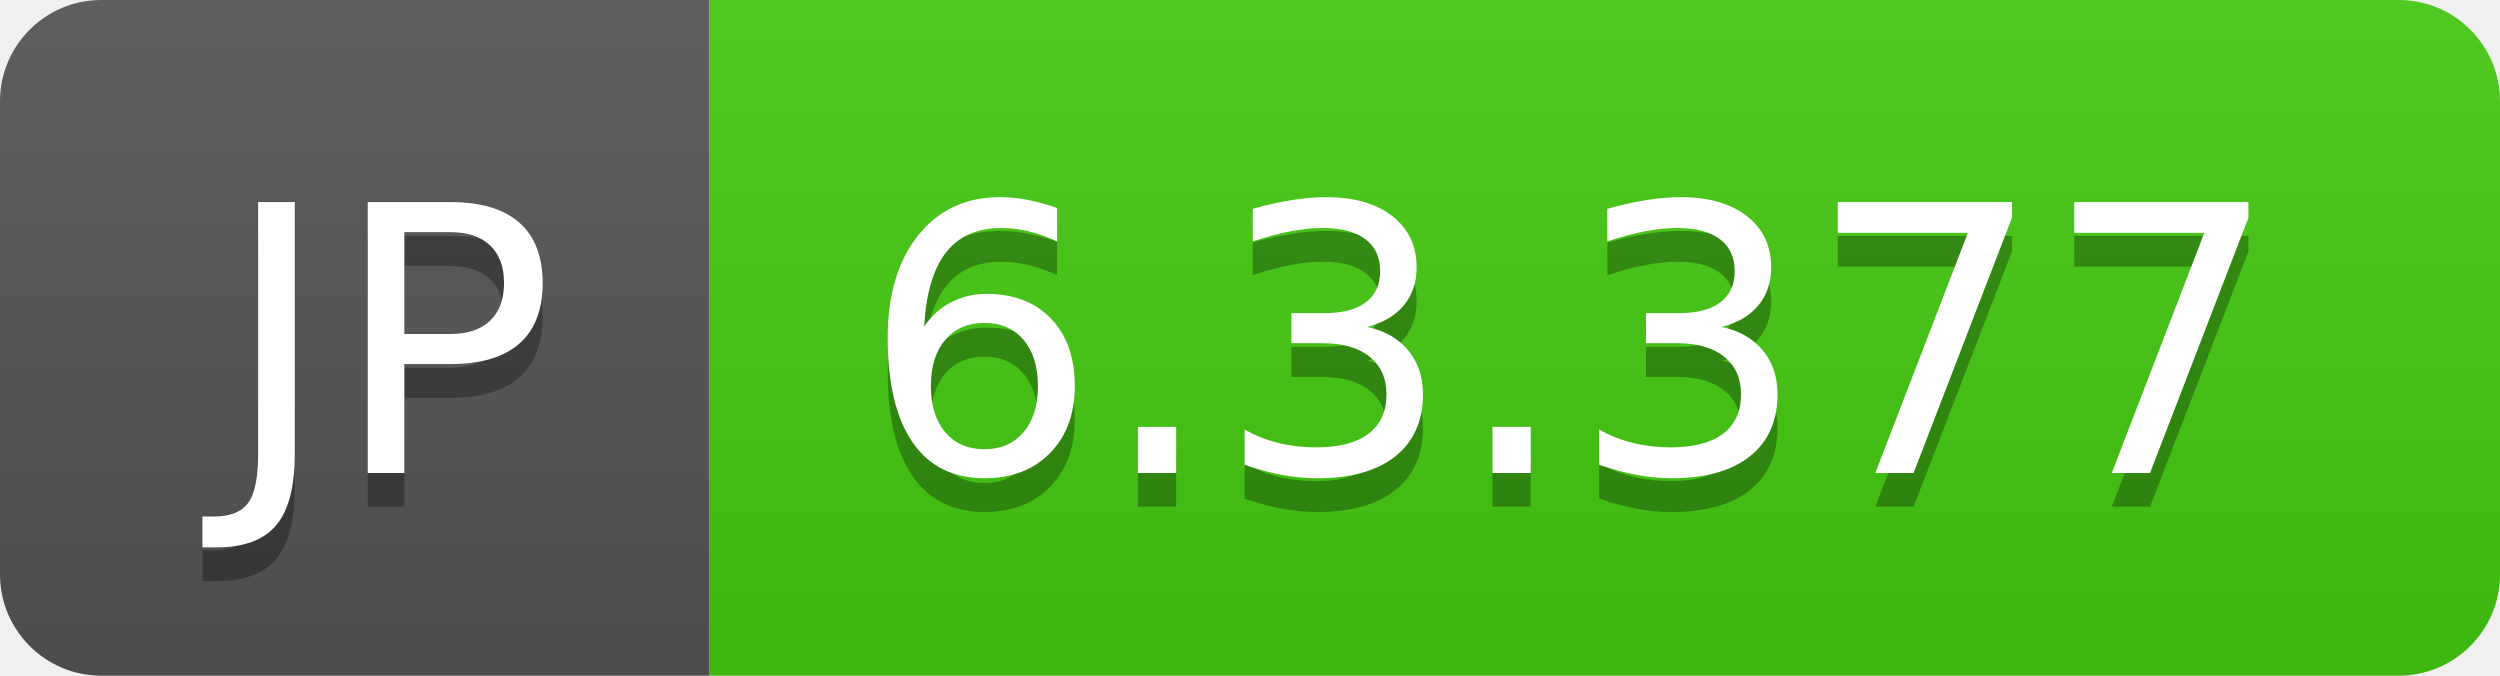
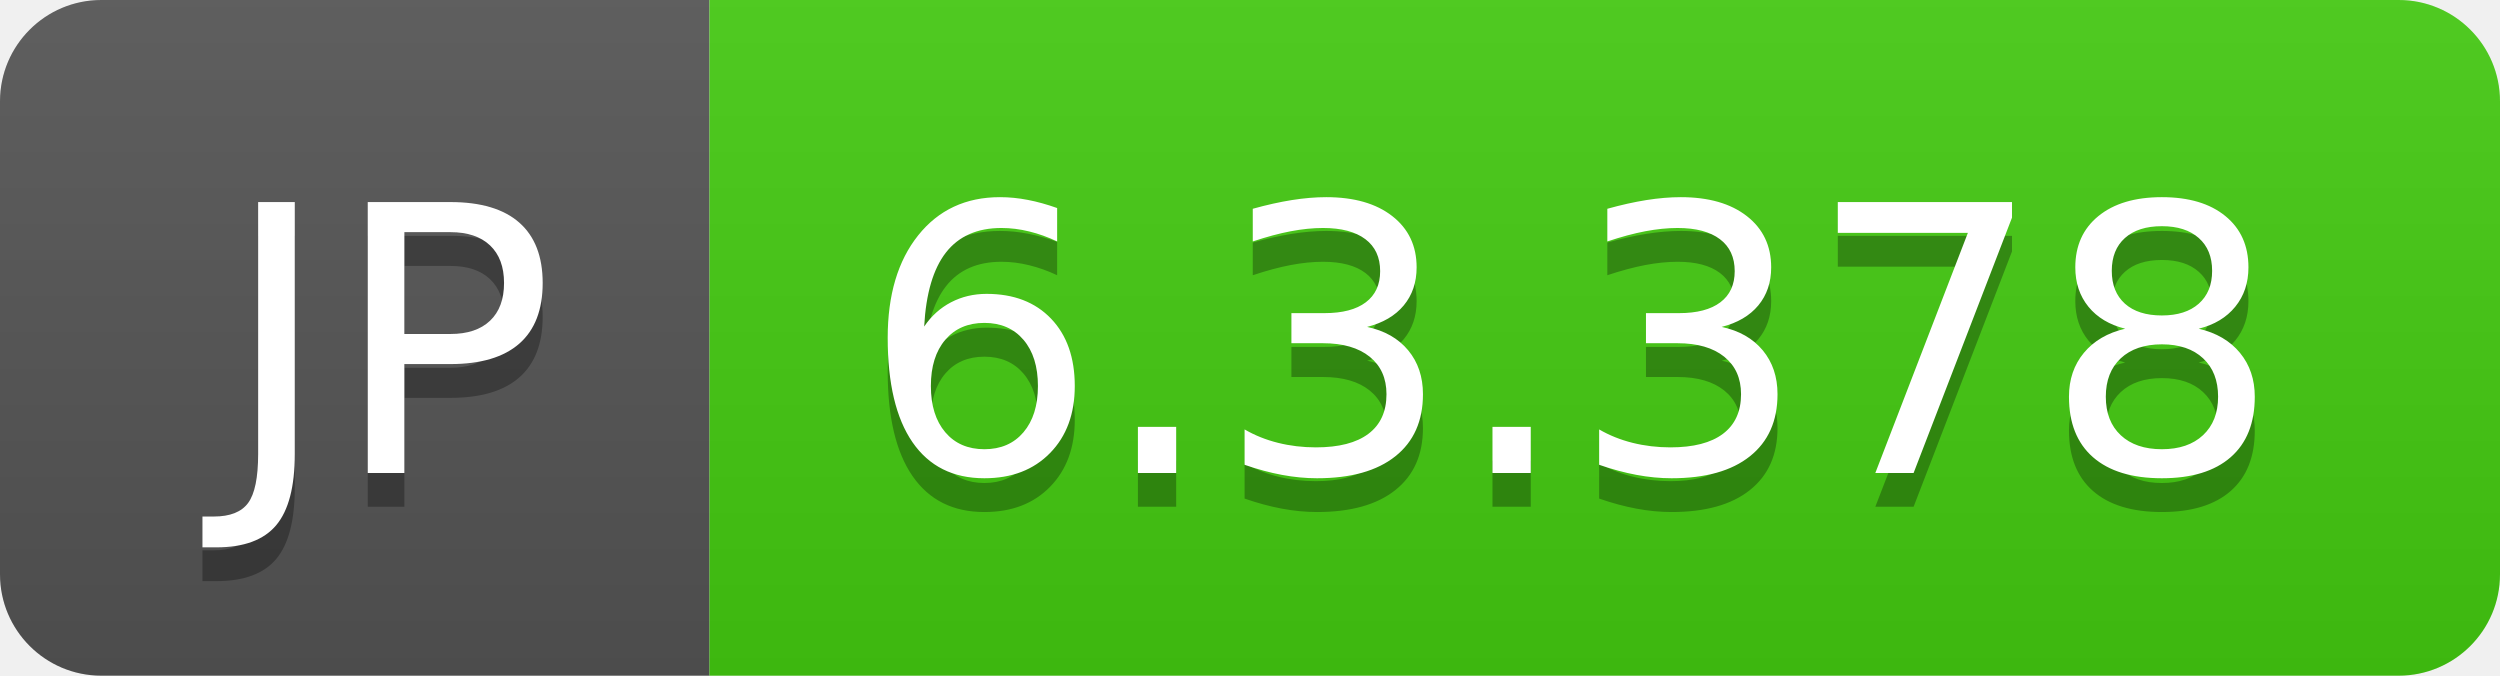
- <svg xmlns="http://www.w3.org/2000/svg" width="74" height="20" role="img" aria-label="JP: 6.3.377">
+ <svg xmlns="http://www.w3.org/2000/svg" width="74" height="20" role="img" aria-label="JP: 6.3.378">
  <linearGradient id="s" x2="0" y2="100%">
    <stop offset="0" stop-color="#bbb" stop-opacity=".1" />
    <stop offset="1" stop-opacity=".1" />
  </linearGradient>
  <clipPath id="r">
    <rect width="74" height="20" rx="3" fill="#fff" />
  </clipPath>
  <g clip-path="url(#r)">
    <rect width="21" height="20" fill="#555" />
    <rect x="21" width="53" height="20" fill="#4c1" />
    <rect width="74" height="20" fill="url(#s)" />
  </g>
  <g fill="#fff" text-anchor="middle" font-family="Verdana,Geneva,DejaVu Sans,sans-serif" text-rendering="geometricPrecision" font-size="110">
    <text aria-hidden="true" x="115" y="150" fill="#010101" fill-opacity=".3" transform="scale(.1)" textLength="110">JP</text>
    <text x="115" y="140" transform="scale(.1)" fill="#fff" textLength="110">JP</text>
-     <text aria-hidden="true" x="465" y="150" fill="#010101" fill-opacity=".3" transform="scale(.1)" textLength="430">6.3.377</text>
-     <text x="465" y="140" transform="scale(.1)" fill="#fff" textLength="430">6.3.377</text>
+     <text aria-hidden="true" x="465" y="150" fill="#010101" fill-opacity=".3" transform="scale(.1)" textLength="430">6.3.378</text>
+     <text x="465" y="140" transform="scale(.1)" fill="#fff" textLength="430">6.3.378</text>
  </g>
</svg>
